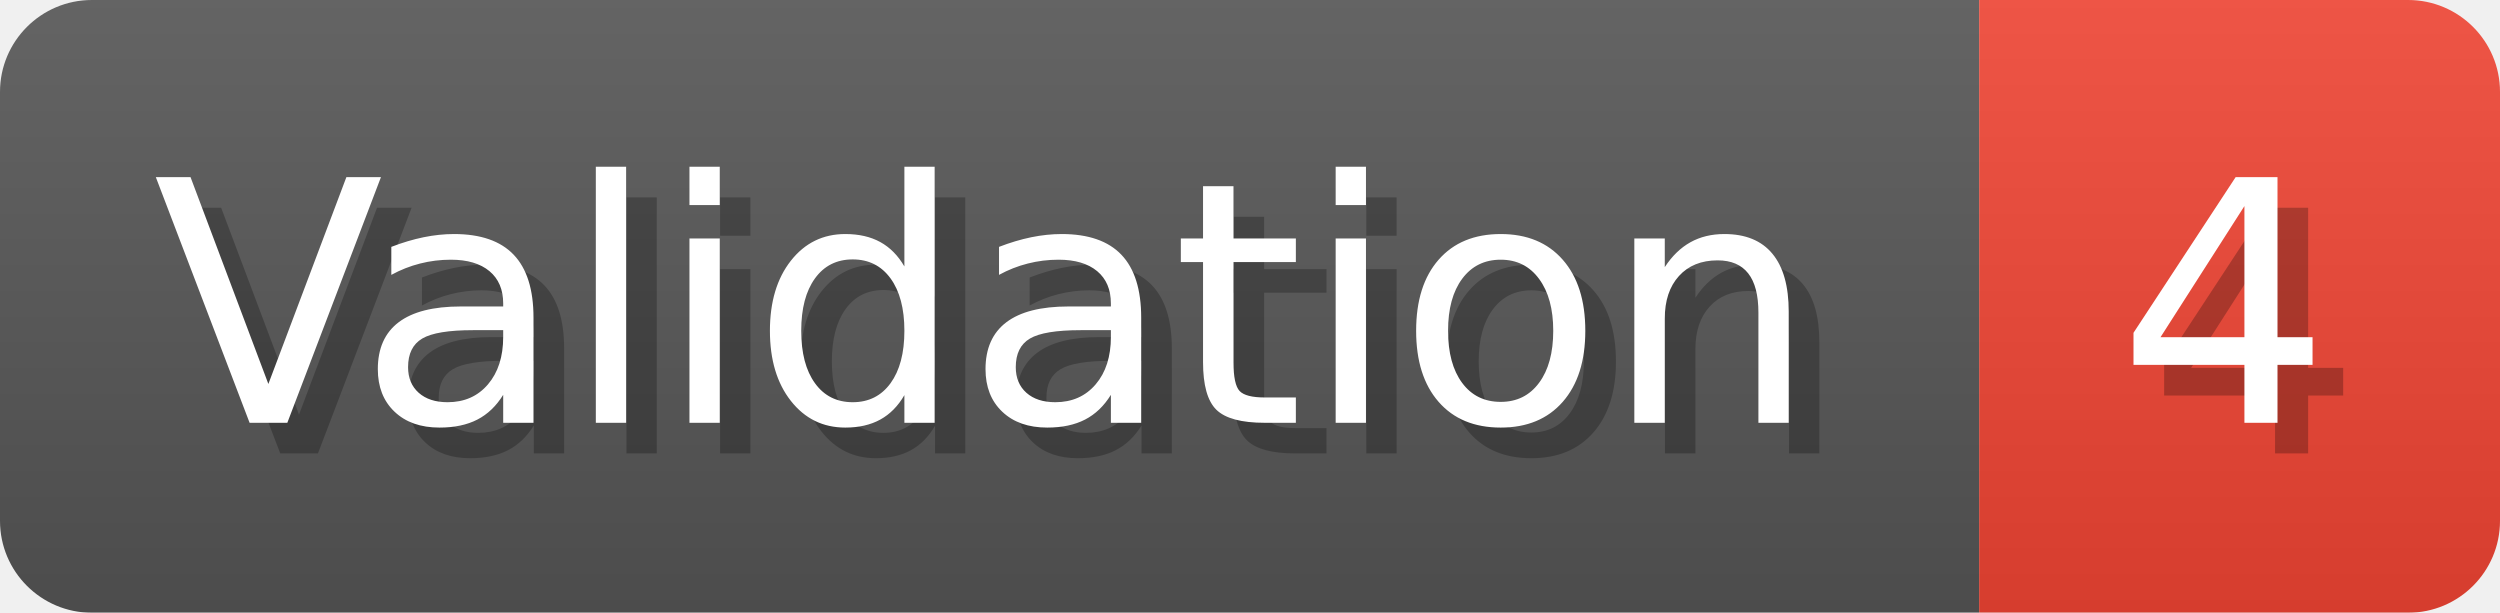
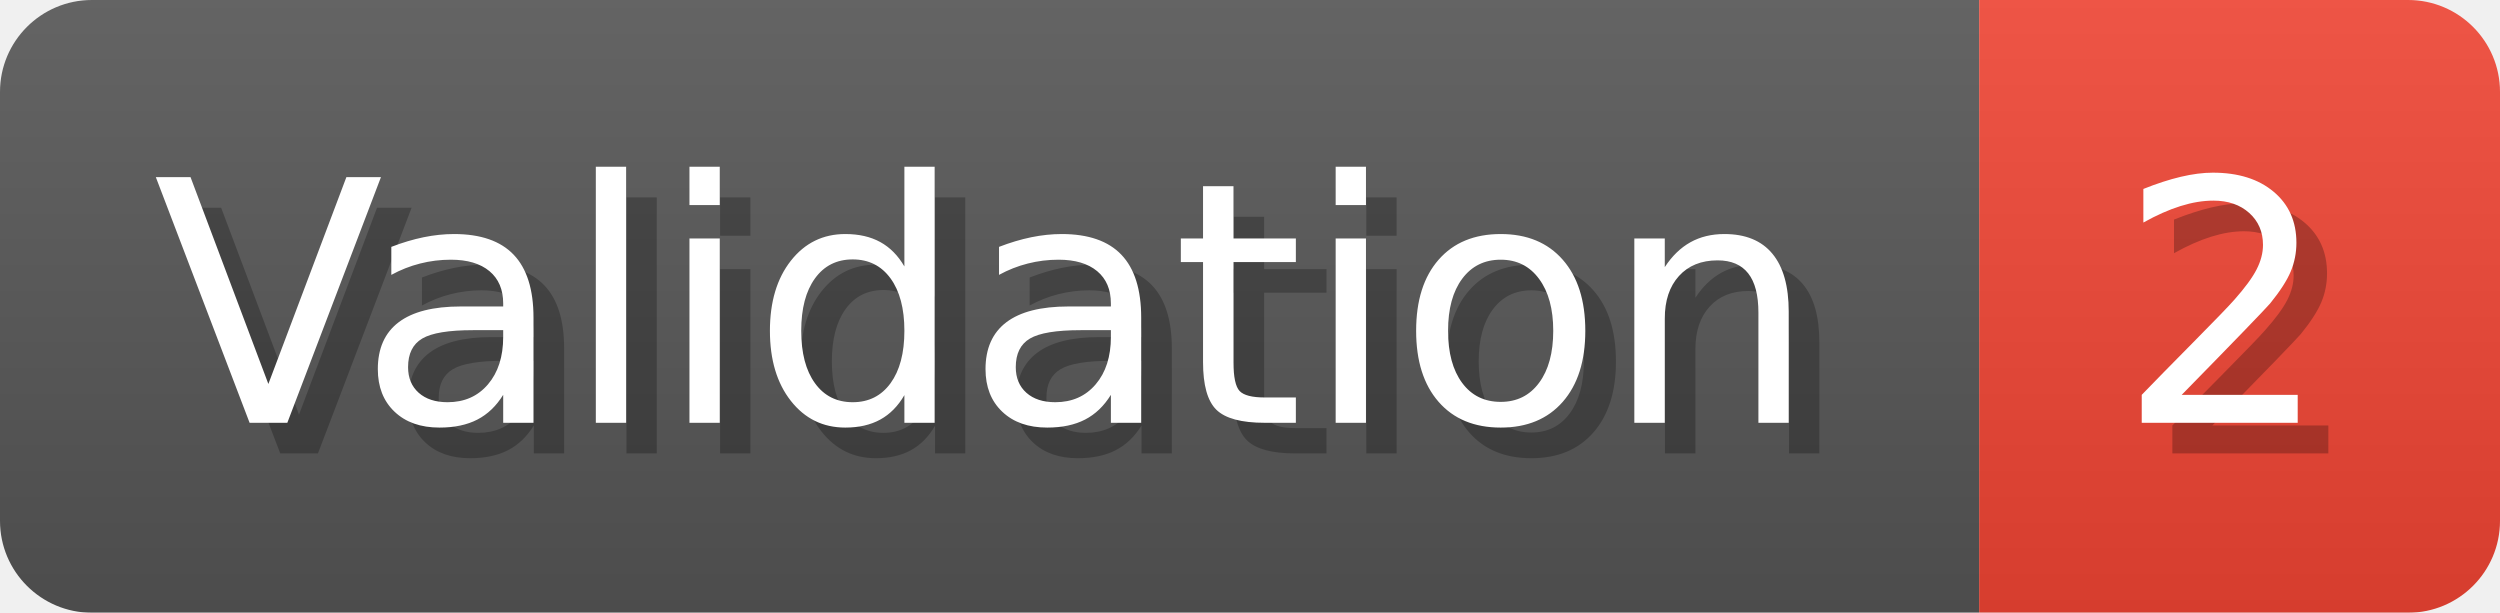
- <svg xmlns="http://www.w3.org/2000/svg" width="81.6" height="20" viewBox="0 0 816 200" role="img" aria-label="Validation: 4">
+ <svg xmlns="http://www.w3.org/2000/svg" width="81.6" height="20" viewBox="0 0 816 200" role="img" aria-label="Validation: 2">
  <linearGradient id="a" x2="0" y2="100%">
    <stop offset="0" stop-opacity=".1" stop-color="#EEE" />
    <stop offset="1" stop-opacity=".1" />
  </linearGradient>
  <mask id="m">
    <rect width="816" height="200" rx="30" fill="#FFF" />
  </mask>
  <g mask="url(#m)">
    <rect width="646" height="200" fill="#555" />
    <rect width="170" height="200" fill="#E43" x="646" />
    <rect width="816" height="200" fill="url(#a)" />
  </g>
  <g aria-hidden="true" fill="#fff" text-anchor="start" font-family="Verdana,DejaVu Sans,sans-serif" font-size="110">
    <text x="60" y="148" textLength="546" fill="#000" opacity="0.25">Validation</text>
    <text x="50" y="138" textLength="546">Validation</text>
-     <text x="701" y="148" textLength="70" fill="#000" opacity="0.25">4</text>
-     <text x="691" y="138" textLength="70">4</text>
+     <text x="701" y="148" textLength="70" fill="#000" opacity="0.25">2</text>
+     <text x="691" y="138" textLength="70">2</text>
  </g>
</svg>
